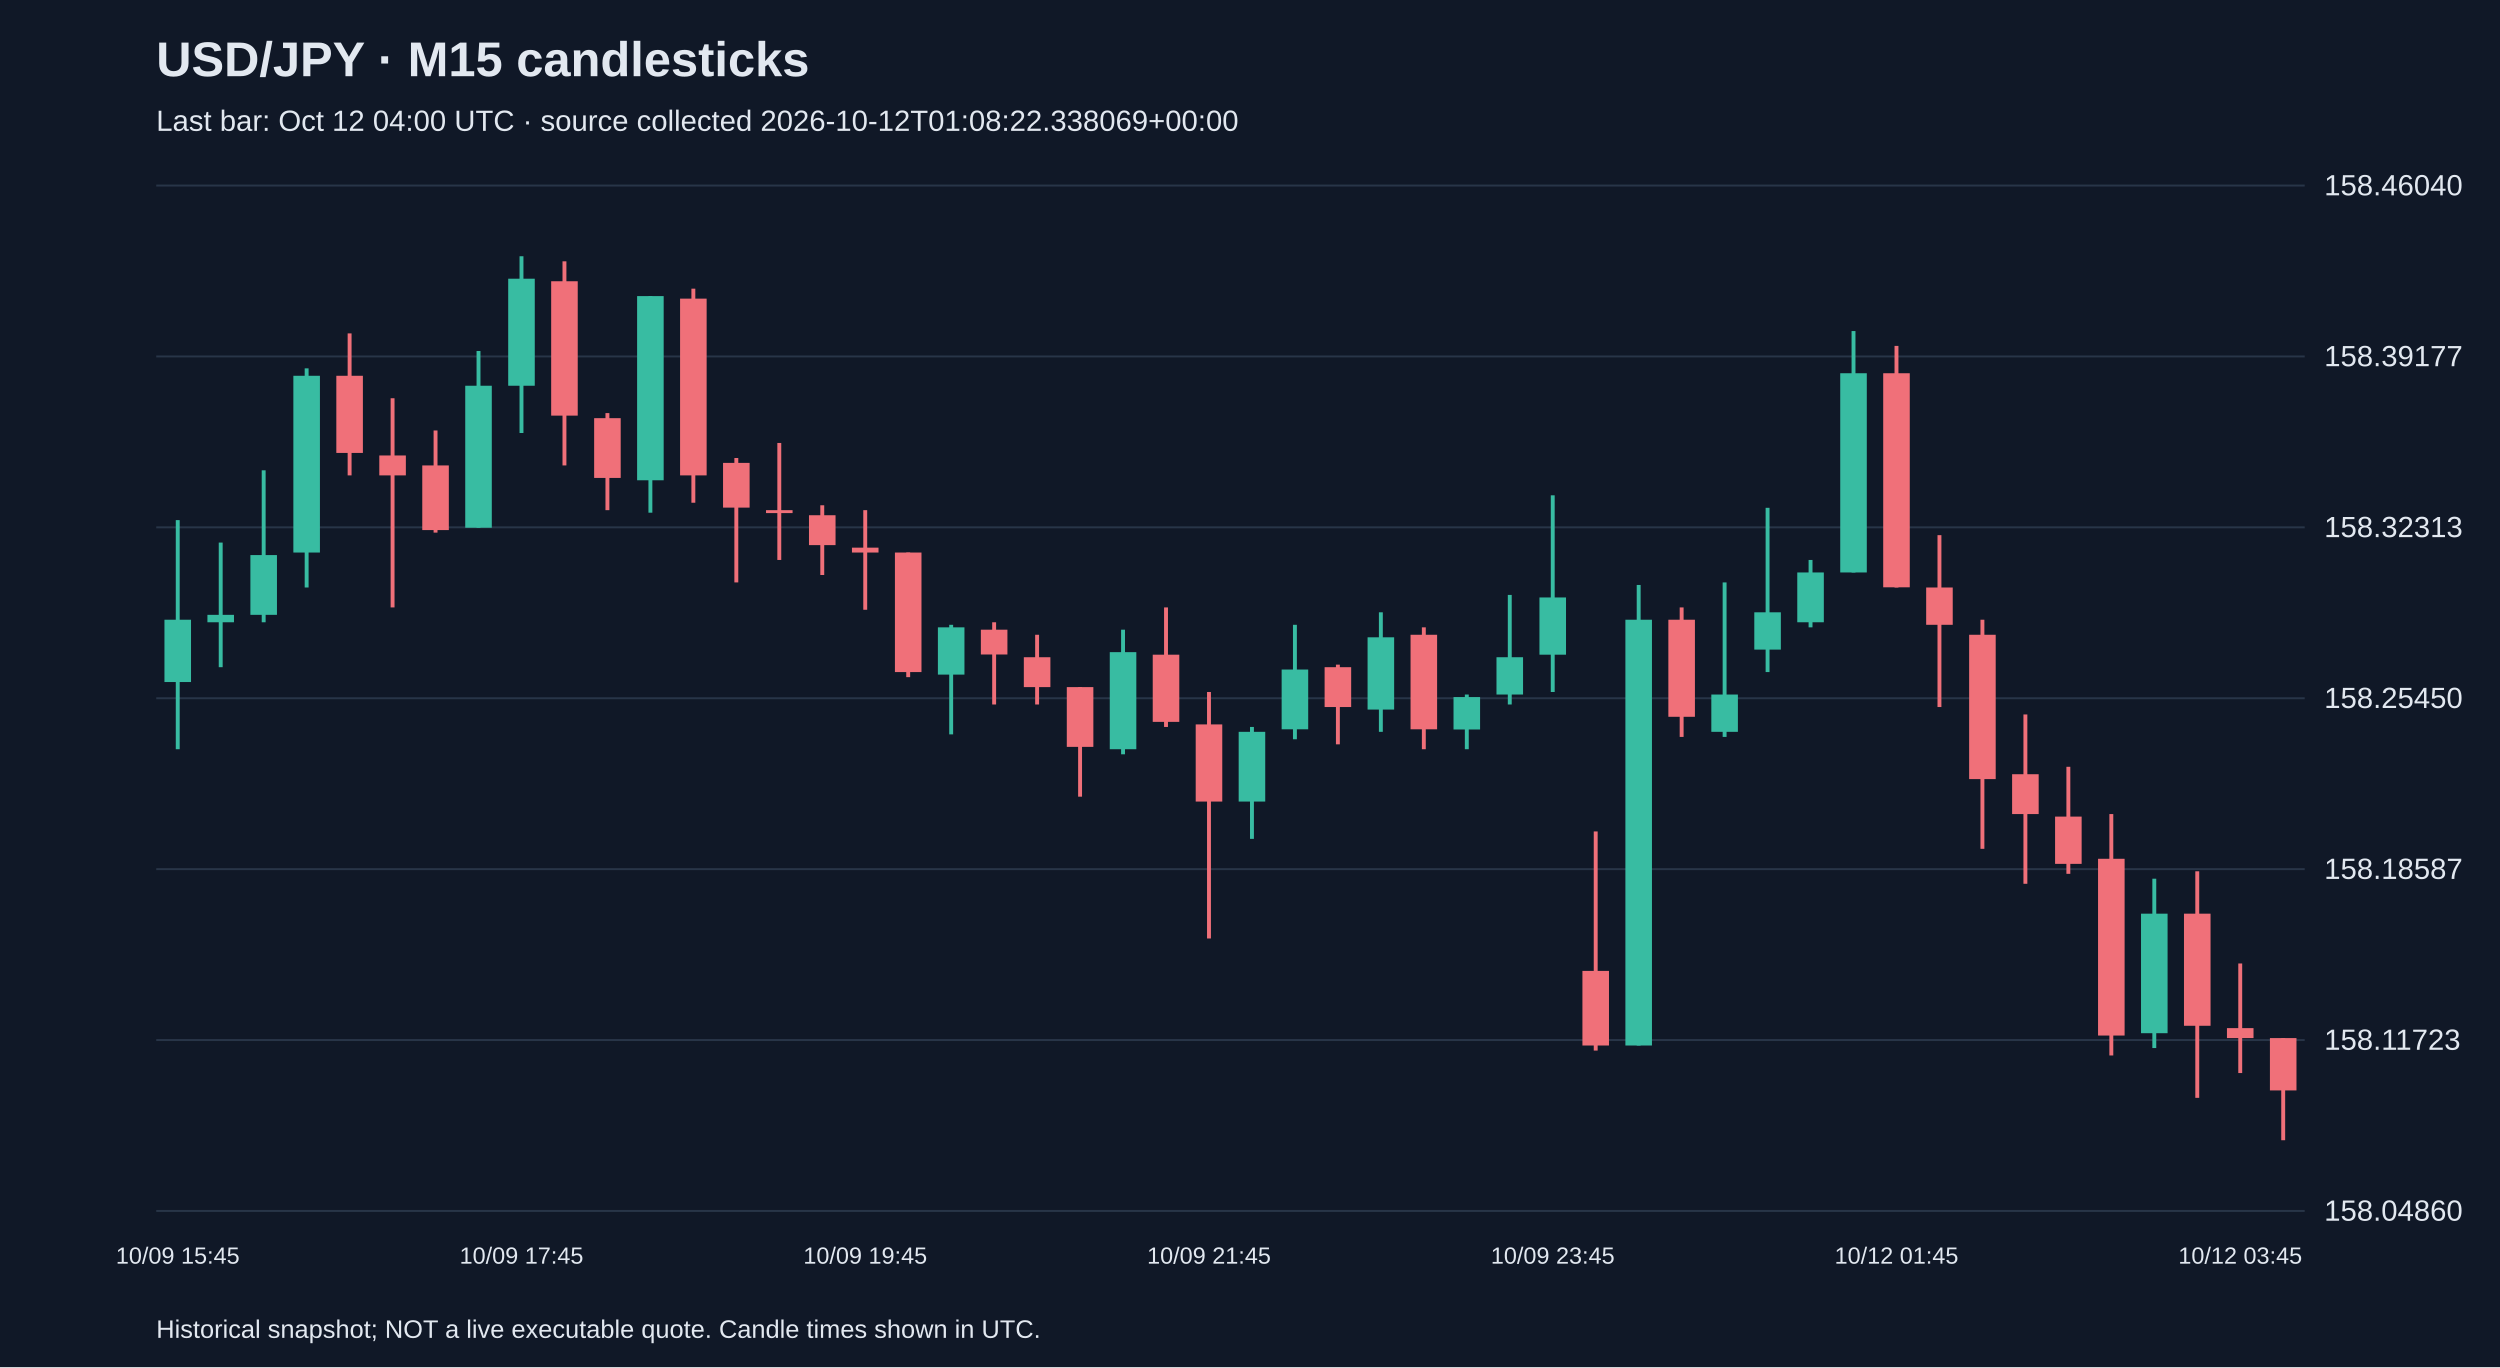
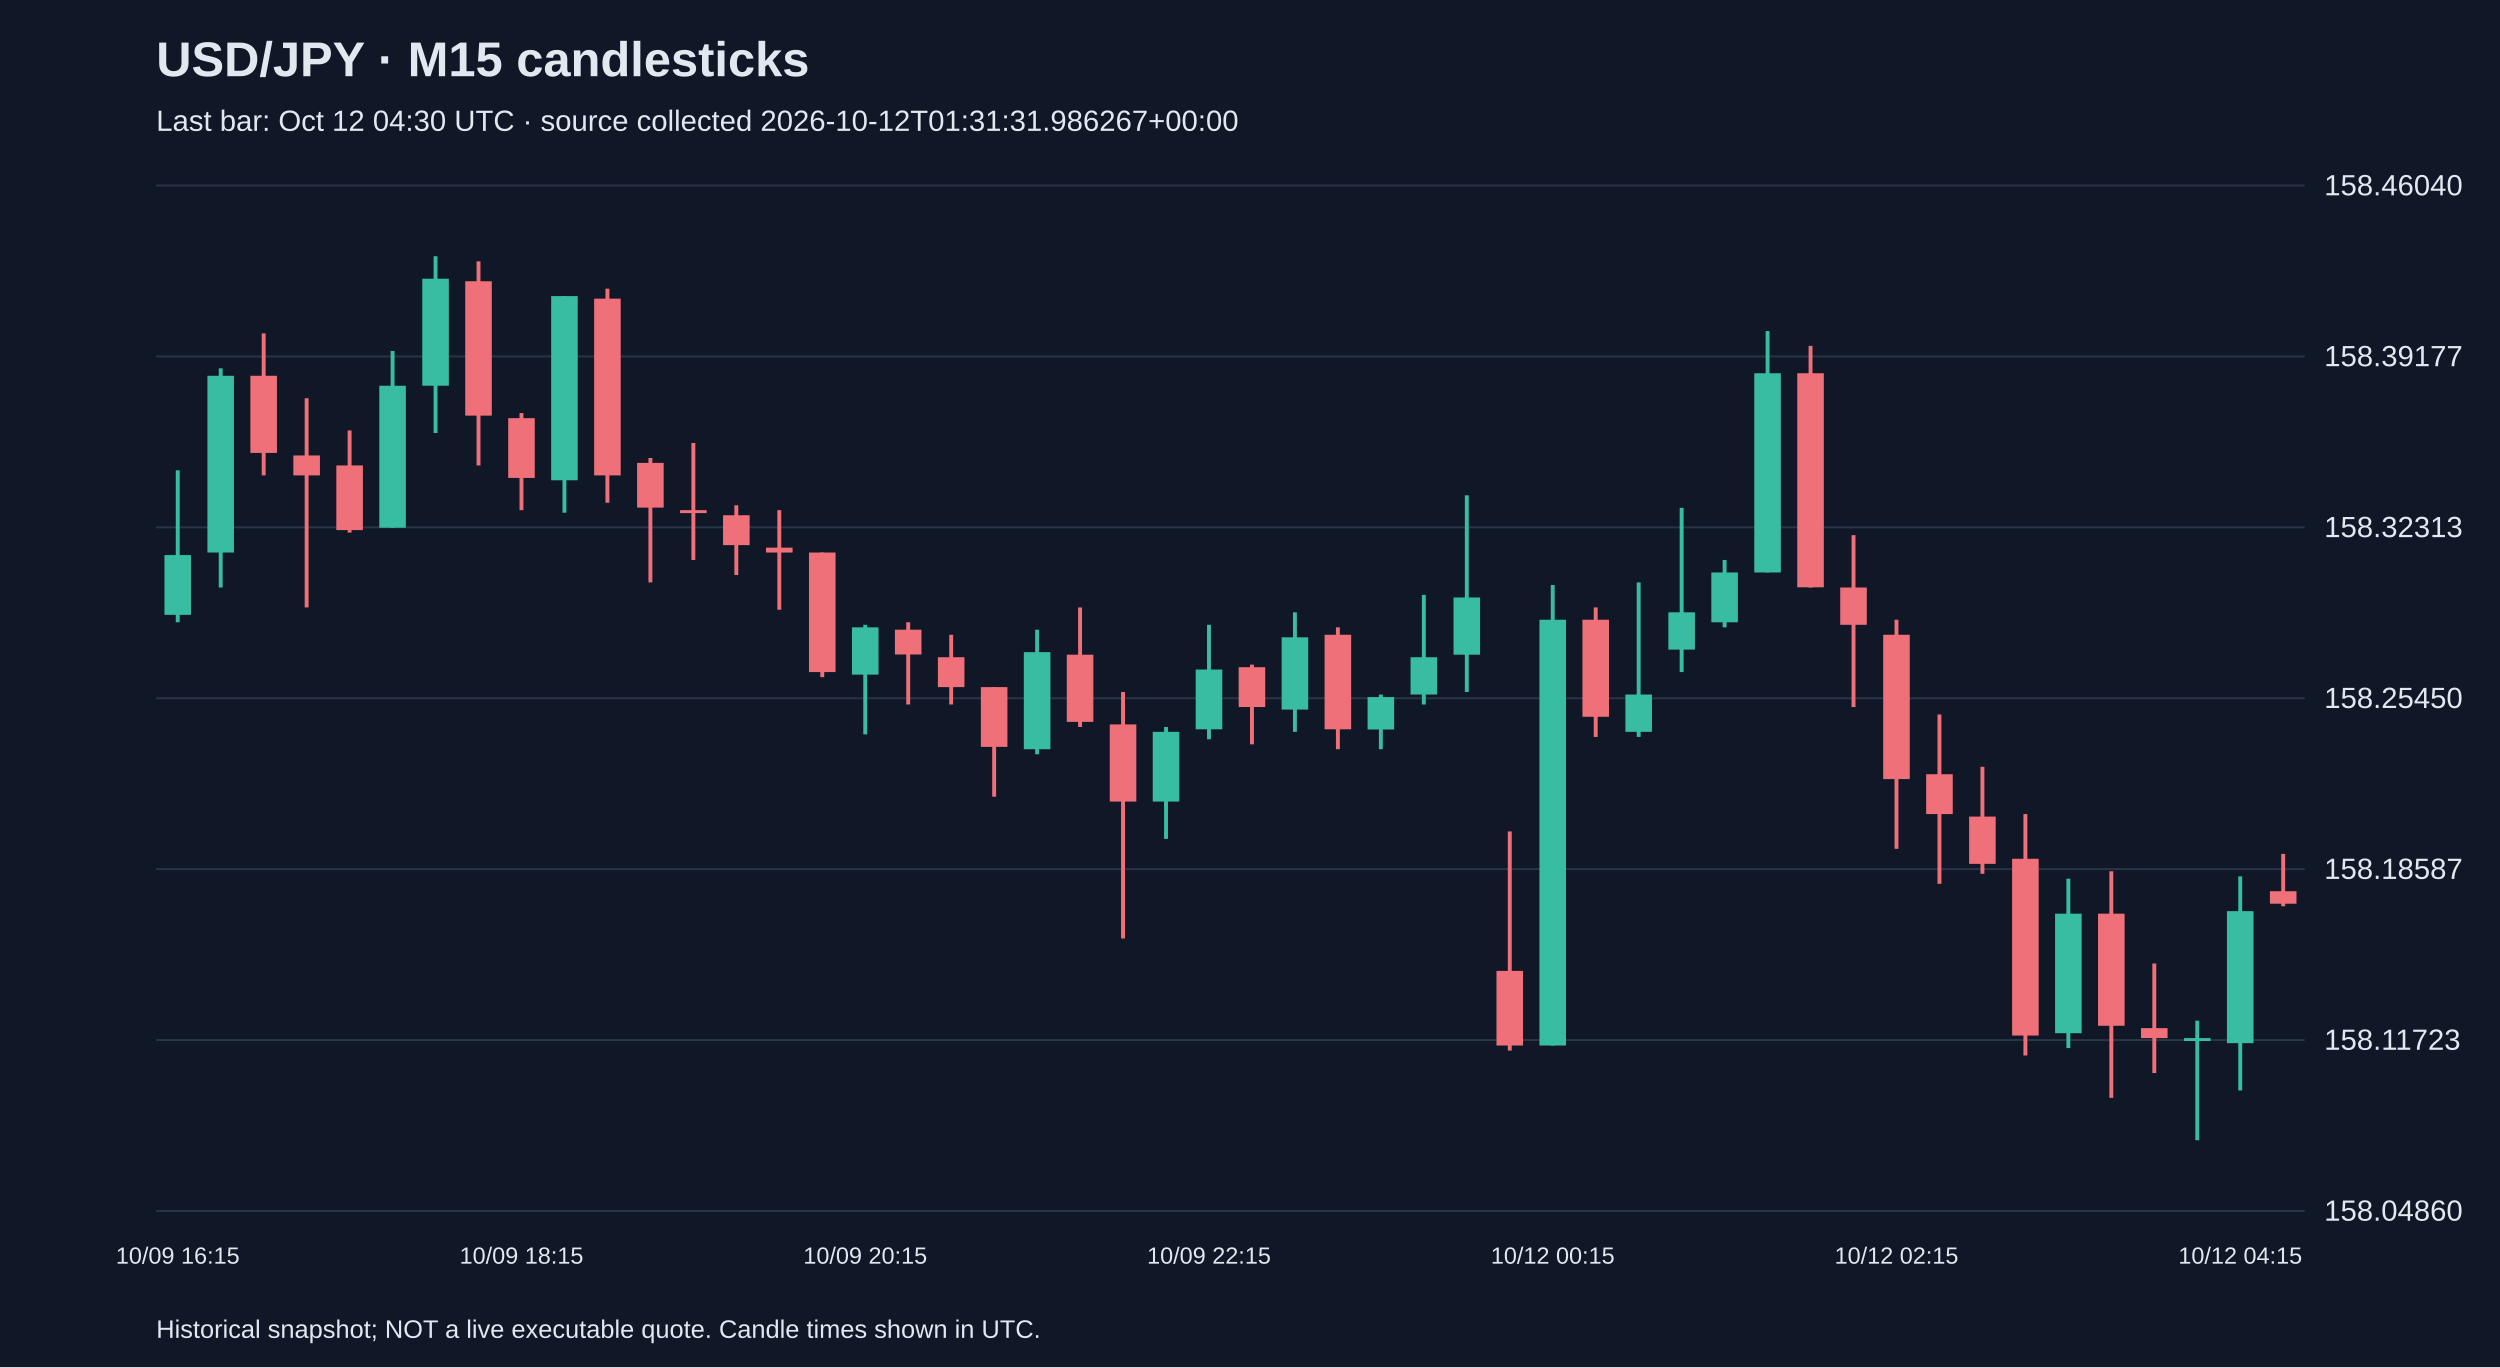
<svg xmlns="http://www.w3.org/2000/svg" viewBox="0 0 1280 700">
  <rect width="100%" height="100%" fill="#101827" />
  <style>text{font-family:Arial,sans-serif;fill:#e2e8f0}</style>
  <text x="80" y="39" font-size="25" font-weight="bold">USD/JPY · M15 candlesticks</text>
-   <text x="80" y="67" font-size="15" fill="#a6b1c5">Last bar: Oct 12 04:00 UTC · source collected 2026-10-12T01:08:22.338069+00:00</text>
+   <text x="80" y="67" font-size="15" fill="#a6b1c5">Last bar: Oct 12 04:30 UTC · source collected 2026-10-12T01:31:31.986267+00:00</text>
  <line x1="80" y1="620.0" x2="1180" y2="620.0" stroke="#283548" />
  <text x="1190" y="625.0" font-size="15">158.04860</text>
  <line x1="80" y1="532.5" x2="1180" y2="532.5" stroke="#283548" />
  <text x="1190" y="537.5" font-size="15">158.11723</text>
  <line x1="80" y1="445.0" x2="1180" y2="445.0" stroke="#283548" />
  <text x="1190" y="450.0" font-size="15">158.18587</text>
  <line x1="80" y1="357.5" x2="1180" y2="357.5" stroke="#283548" />
  <text x="1190" y="362.5" font-size="15">158.25450</text>
  <line x1="80" y1="270.0" x2="1180" y2="270.0" stroke="#283548" />
  <text x="1190" y="275.0" font-size="15">158.32313</text>
  <line x1="80" y1="182.5" x2="1180" y2="182.5" stroke="#283548" />
  <text x="1190" y="187.5" font-size="15">158.39177</text>
  <line x1="80" y1="95.0" x2="1180" y2="95.0" stroke="#283548" />
  <text x="1190" y="100.0" font-size="15">158.46040</text>
-   <line x1="91.0" y1="266.3" x2="91.0" y2="383.6" stroke="#38bca2" stroke-width="2" />
-   <rect x="84.2" y="317.3" width="13.6" height="31.9" fill="#38bca2" />
-   <text x="91.0" y="647" text-anchor="middle" font-size="12">10/09 15:45</text>
-   <line x1="113.0" y1="277.8" x2="113.0" y2="341.6" stroke="#38bca2" stroke-width="2" />
-   <rect x="106.2" y="314.8" width="13.6" height="3.8" fill="#38bca2" />
-   <line x1="135.0" y1="240.8" x2="135.0" y2="318.6" stroke="#38bca2" stroke-width="2" />
-   <rect x="128.2" y="284.2" width="13.6" height="30.6" fill="#38bca2" />
-   <line x1="157.0" y1="188.6" x2="157.0" y2="300.8" stroke="#38bca2" stroke-width="2" />
-   <rect x="150.2" y="192.4" width="13.6" height="90.5" fill="#38bca2" />
-   <line x1="179.0" y1="170.7" x2="179.0" y2="243.4" stroke="#f07079" stroke-width="2" />
-   <rect x="172.2" y="192.4" width="13.6" height="39.5" fill="#f07079" />
-   <line x1="201.0" y1="203.9" x2="201.0" y2="311.0" stroke="#f07079" stroke-width="2" />
-   <rect x="194.2" y="233.2" width="13.6" height="10.2" fill="#f07079" />
-   <line x1="223.0" y1="220.4" x2="223.0" y2="272.7" stroke="#f07079" stroke-width="2" />
-   <rect x="216.2" y="238.3" width="13.6" height="33.1" fill="#f07079" />
-   <line x1="245.0" y1="179.7" x2="245.0" y2="270.2" stroke="#38bca2" stroke-width="2" />
-   <rect x="238.2" y="197.5" width="13.6" height="72.7" fill="#38bca2" />
-   <line x1="267.0" y1="131.2" x2="267.0" y2="221.7" stroke="#38bca2" stroke-width="2" />
-   <rect x="260.2" y="142.7" width="13.6" height="54.8" fill="#38bca2" />
-   <text x="267.0" y="647" text-anchor="middle" font-size="12">10/09 17:45</text>
-   <line x1="289.0" y1="133.8" x2="289.0" y2="238.3" stroke="#f07079" stroke-width="2" />
-   <rect x="282.2" y="144.0" width="13.6" height="68.8" fill="#f07079" />
-   <line x1="311.0" y1="211.5" x2="311.0" y2="261.2" stroke="#f07079" stroke-width="2" />
-   <rect x="304.2" y="214.1" width="13.6" height="30.6" fill="#f07079" />
-   <line x1="333.0" y1="151.6" x2="333.0" y2="262.5" stroke="#38bca2" stroke-width="2" />
-   <rect x="326.2" y="151.6" width="13.6" height="94.3" fill="#38bca2" />
-   <line x1="355.0" y1="147.8" x2="355.0" y2="257.4" stroke="#f07079" stroke-width="2" />
-   <rect x="348.2" y="152.9" width="13.6" height="90.5" fill="#f07079" />
-   <line x1="377.0" y1="234.5" x2="377.0" y2="298.2" stroke="#f07079" stroke-width="2" />
-   <rect x="370.2" y="237.0" width="13.6" height="22.9" fill="#f07079" />
-   <line x1="399.0" y1="226.8" x2="399.0" y2="286.7" stroke="#f07079" stroke-width="2" />
-   <rect x="392.2" y="261.2" width="13.6" height="1.5" fill="#f07079" />
-   <line x1="421.0" y1="258.7" x2="421.0" y2="294.4" stroke="#f07079" stroke-width="2" />
-   <rect x="414.2" y="263.8" width="13.6" height="15.3" fill="#f07079" />
-   <line x1="443.0" y1="261.2" x2="443.0" y2="312.2" stroke="#f07079" stroke-width="2" />
-   <rect x="436.2" y="280.4" width="13.6" height="2.5" fill="#f07079" />
-   <text x="443.0" y="647" text-anchor="middle" font-size="12">10/09 19:45</text>
-   <line x1="465.0" y1="282.9" x2="465.0" y2="346.7" stroke="#f07079" stroke-width="2" />
-   <rect x="458.2" y="282.9" width="13.6" height="61.2" fill="#f07079" />
-   <line x1="487.0" y1="319.9" x2="487.0" y2="376.0" stroke="#38bca2" stroke-width="2" />
-   <rect x="480.2" y="321.2" width="13.6" height="24.2" fill="#38bca2" />
-   <line x1="509.0" y1="318.6" x2="509.0" y2="360.7" stroke="#f07079" stroke-width="2" />
-   <rect x="502.2" y="322.4" width="13.6" height="12.7" fill="#f07079" />
-   <line x1="531.0" y1="325.0" x2="531.0" y2="360.7" stroke="#f07079" stroke-width="2" />
-   <rect x="524.2" y="336.5" width="13.6" height="15.3" fill="#f07079" />
-   <line x1="553.0" y1="351.8" x2="553.0" y2="407.9" stroke="#f07079" stroke-width="2" />
-   <rect x="546.2" y="351.8" width="13.6" height="30.6" fill="#f07079" />
-   <line x1="575.0" y1="322.4" x2="575.0" y2="386.2" stroke="#38bca2" stroke-width="2" />
-   <rect x="568.2" y="333.9" width="13.6" height="49.7" fill="#38bca2" />
-   <line x1="597.0" y1="311.0" x2="597.0" y2="372.2" stroke="#f07079" stroke-width="2" />
-   <rect x="590.2" y="335.2" width="13.6" height="34.4" fill="#f07079" />
-   <line x1="619.0" y1="354.3" x2="619.0" y2="480.5" stroke="#f07079" stroke-width="2" />
-   <rect x="612.2" y="370.9" width="13.6" height="39.5" fill="#f07079" />
-   <text x="619.0" y="647" text-anchor="middle" font-size="12">10/09 21:45</text>
-   <line x1="641.0" y1="372.2" x2="641.0" y2="429.5" stroke="#38bca2" stroke-width="2" />
-   <rect x="634.2" y="374.7" width="13.6" height="35.7" fill="#38bca2" />
-   <line x1="663.0" y1="319.9" x2="663.0" y2="378.5" stroke="#38bca2" stroke-width="2" />
-   <rect x="656.2" y="342.8" width="13.6" height="30.6" fill="#38bca2" />
-   <line x1="685.0" y1="340.3" x2="685.0" y2="381.1" stroke="#f07079" stroke-width="2" />
-   <rect x="678.2" y="341.6" width="13.6" height="20.4" fill="#f07079" />
-   <line x1="707.0" y1="313.5" x2="707.0" y2="374.7" stroke="#38bca2" stroke-width="2" />
-   <rect x="700.2" y="326.3" width="13.6" height="37.0" fill="#38bca2" />
-   <line x1="729.0" y1="321.2" x2="729.0" y2="383.6" stroke="#f07079" stroke-width="2" />
-   <rect x="722.2" y="325.0" width="13.6" height="48.4" fill="#f07079" />
-   <line x1="751.0" y1="355.6" x2="751.0" y2="383.6" stroke="#38bca2" stroke-width="2" />
-   <rect x="744.2" y="356.9" width="13.6" height="16.6" fill="#38bca2" />
-   <line x1="773.0" y1="304.6" x2="773.0" y2="360.7" stroke="#38bca2" stroke-width="2" />
-   <rect x="766.2" y="336.5" width="13.6" height="19.1" fill="#38bca2" />
-   <line x1="795.0" y1="253.6" x2="795.0" y2="354.3" stroke="#38bca2" stroke-width="2" />
-   <rect x="788.2" y="305.9" width="13.6" height="29.3" fill="#38bca2" />
-   <text x="795.0" y="647" text-anchor="middle" font-size="12">10/09 23:45</text>
-   <line x1="817.0" y1="425.7" x2="817.0" y2="537.9" stroke="#f07079" stroke-width="2" />
-   <rect x="810.2" y="497.1" width="13.6" height="38.2" fill="#f07079" />
-   <line x1="839.0" y1="299.5" x2="839.0" y2="535.3" stroke="#38bca2" stroke-width="2" />
-   <rect x="832.2" y="317.3" width="13.6" height="218.0" fill="#38bca2" />
-   <line x1="861.0" y1="311.0" x2="861.0" y2="377.3" stroke="#f07079" stroke-width="2" />
-   <rect x="854.2" y="317.3" width="13.6" height="49.7" fill="#f07079" />
-   <line x1="883.0" y1="298.2" x2="883.0" y2="377.3" stroke="#38bca2" stroke-width="2" />
-   <rect x="876.2" y="355.6" width="13.6" height="19.1" fill="#38bca2" />
-   <line x1="905.0" y1="260.0" x2="905.0" y2="344.1" stroke="#38bca2" stroke-width="2" />
-   <rect x="898.2" y="313.5" width="13.6" height="19.1" fill="#38bca2" />
-   <line x1="927.0" y1="286.7" x2="927.0" y2="321.2" stroke="#38bca2" stroke-width="2" />
-   <rect x="920.2" y="293.1" width="13.6" height="25.5" fill="#38bca2" />
-   <line x1="949.0" y1="169.5" x2="949.0" y2="293.1" stroke="#38bca2" stroke-width="2" />
-   <rect x="942.2" y="191.1" width="13.6" height="102.0" fill="#38bca2" />
-   <line x1="971.0" y1="177.1" x2="971.0" y2="300.8" stroke="#f07079" stroke-width="2" />
-   <rect x="964.2" y="191.1" width="13.6" height="109.6" fill="#f07079" />
-   <text x="971.0" y="647" text-anchor="middle" font-size="12">10/12 01:45</text>
-   <line x1="993.0" y1="274.0" x2="993.0" y2="362.0" stroke="#f07079" stroke-width="2" />
-   <rect x="986.2" y="300.8" width="13.6" height="19.1" fill="#f07079" />
-   <line x1="1015.0" y1="317.3" x2="1015.0" y2="434.6" stroke="#f07079" stroke-width="2" />
-   <rect x="1008.2" y="325.0" width="13.6" height="73.9" fill="#f07079" />
-   <line x1="1037.0" y1="365.8" x2="1037.0" y2="452.5" stroke="#f07079" stroke-width="2" />
-   <rect x="1030.2" y="396.4" width="13.6" height="20.4" fill="#f07079" />
-   <line x1="1059.0" y1="392.6" x2="1059.0" y2="447.4" stroke="#f07079" stroke-width="2" />
-   <rect x="1052.2" y="418.1" width="13.6" height="24.2" fill="#f07079" />
-   <line x1="1081.0" y1="416.8" x2="1081.0" y2="540.4" stroke="#f07079" stroke-width="2" />
-   <rect x="1074.2" y="439.7" width="13.6" height="90.5" fill="#f07079" />
-   <line x1="1103.0" y1="449.9" x2="1103.0" y2="536.6" stroke="#38bca2" stroke-width="2" />
-   <rect x="1096.2" y="467.8" width="13.6" height="61.2" fill="#38bca2" />
-   <line x1="1125.0" y1="446.1" x2="1125.0" y2="562.1" stroke="#f07079" stroke-width="2" />
-   <rect x="1118.2" y="467.8" width="13.6" height="57.4" fill="#f07079" />
-   <line x1="1147.0" y1="493.3" x2="1147.0" y2="549.4" stroke="#f07079" stroke-width="2" />
-   <rect x="1140.2" y="526.4" width="13.6" height="5.1" fill="#f07079" />
-   <text x="1147.0" y="647" text-anchor="middle" font-size="12">10/12 03:45</text>
-   <line x1="1169.0" y1="531.5" x2="1169.0" y2="583.8" stroke="#f07079" stroke-width="2" />
-   <rect x="1162.2" y="531.5" width="13.6" height="26.8" fill="#f07079" />
+   <line x1="91.0" y1="240.8" x2="91.0" y2="318.6" stroke="#38bca2" stroke-width="2" />
+   <rect x="84.2" y="284.2" width="13.6" height="30.6" fill="#38bca2" />
+   <text x="91.0" y="647" text-anchor="middle" font-size="12">10/09 16:15</text>
+   <line x1="113.0" y1="188.6" x2="113.0" y2="300.8" stroke="#38bca2" stroke-width="2" />
+   <rect x="106.2" y="192.4" width="13.6" height="90.5" fill="#38bca2" />
+   <line x1="135.0" y1="170.7" x2="135.0" y2="243.4" stroke="#f07079" stroke-width="2" />
+   <rect x="128.2" y="192.4" width="13.6" height="39.5" fill="#f07079" />
+   <line x1="157.0" y1="203.9" x2="157.0" y2="311.0" stroke="#f07079" stroke-width="2" />
+   <rect x="150.2" y="233.2" width="13.6" height="10.2" fill="#f07079" />
+   <line x1="179.0" y1="220.4" x2="179.0" y2="272.7" stroke="#f07079" stroke-width="2" />
+   <rect x="172.2" y="238.3" width="13.6" height="33.1" fill="#f07079" />
+   <line x1="201.0" y1="179.7" x2="201.0" y2="270.2" stroke="#38bca2" stroke-width="2" />
+   <rect x="194.2" y="197.5" width="13.6" height="72.7" fill="#38bca2" />
+   <line x1="223.0" y1="131.2" x2="223.0" y2="221.7" stroke="#38bca2" stroke-width="2" />
+   <rect x="216.2" y="142.7" width="13.6" height="54.8" fill="#38bca2" />
+   <line x1="245.0" y1="133.8" x2="245.0" y2="238.3" stroke="#f07079" stroke-width="2" />
+   <rect x="238.2" y="144.0" width="13.6" height="68.8" fill="#f07079" />
+   <line x1="267.0" y1="211.5" x2="267.0" y2="261.2" stroke="#f07079" stroke-width="2" />
+   <rect x="260.2" y="214.1" width="13.6" height="30.6" fill="#f07079" />
+   <text x="267.0" y="647" text-anchor="middle" font-size="12">10/09 18:15</text>
+   <line x1="289.0" y1="151.6" x2="289.0" y2="262.5" stroke="#38bca2" stroke-width="2" />
+   <rect x="282.2" y="151.6" width="13.6" height="94.3" fill="#38bca2" />
+   <line x1="311.0" y1="147.8" x2="311.0" y2="257.4" stroke="#f07079" stroke-width="2" />
+   <rect x="304.2" y="152.9" width="13.6" height="90.5" fill="#f07079" />
+   <line x1="333.0" y1="234.5" x2="333.0" y2="298.2" stroke="#f07079" stroke-width="2" />
+   <rect x="326.2" y="237.0" width="13.6" height="22.9" fill="#f07079" />
+   <line x1="355.0" y1="226.8" x2="355.0" y2="286.7" stroke="#f07079" stroke-width="2" />
+   <rect x="348.2" y="261.2" width="13.6" height="1.5" fill="#f07079" />
+   <line x1="377.0" y1="258.7" x2="377.0" y2="294.4" stroke="#f07079" stroke-width="2" />
+   <rect x="370.2" y="263.8" width="13.6" height="15.3" fill="#f07079" />
+   <line x1="399.0" y1="261.2" x2="399.0" y2="312.2" stroke="#f07079" stroke-width="2" />
+   <rect x="392.2" y="280.4" width="13.6" height="2.5" fill="#f07079" />
+   <line x1="421.0" y1="282.9" x2="421.0" y2="346.7" stroke="#f07079" stroke-width="2" />
+   <rect x="414.2" y="282.9" width="13.6" height="61.2" fill="#f07079" />
+   <line x1="443.0" y1="319.9" x2="443.0" y2="376.0" stroke="#38bca2" stroke-width="2" />
+   <rect x="436.2" y="321.2" width="13.6" height="24.2" fill="#38bca2" />
+   <text x="443.0" y="647" text-anchor="middle" font-size="12">10/09 20:15</text>
+   <line x1="465.0" y1="318.6" x2="465.0" y2="360.7" stroke="#f07079" stroke-width="2" />
+   <rect x="458.2" y="322.4" width="13.6" height="12.7" fill="#f07079" />
+   <line x1="487.0" y1="325.0" x2="487.0" y2="360.7" stroke="#f07079" stroke-width="2" />
+   <rect x="480.2" y="336.5" width="13.6" height="15.3" fill="#f07079" />
+   <line x1="509.0" y1="351.8" x2="509.0" y2="407.9" stroke="#f07079" stroke-width="2" />
+   <rect x="502.2" y="351.8" width="13.6" height="30.6" fill="#f07079" />
+   <line x1="531.0" y1="322.4" x2="531.0" y2="386.2" stroke="#38bca2" stroke-width="2" />
+   <rect x="524.2" y="333.9" width="13.6" height="49.7" fill="#38bca2" />
+   <line x1="553.0" y1="311.0" x2="553.0" y2="372.2" stroke="#f07079" stroke-width="2" />
+   <rect x="546.2" y="335.2" width="13.6" height="34.4" fill="#f07079" />
+   <line x1="575.0" y1="354.3" x2="575.0" y2="480.5" stroke="#f07079" stroke-width="2" />
+   <rect x="568.2" y="370.9" width="13.6" height="39.5" fill="#f07079" />
+   <line x1="597.0" y1="372.2" x2="597.0" y2="429.5" stroke="#38bca2" stroke-width="2" />
+   <rect x="590.2" y="374.7" width="13.6" height="35.7" fill="#38bca2" />
+   <line x1="619.0" y1="319.9" x2="619.0" y2="378.5" stroke="#38bca2" stroke-width="2" />
+   <rect x="612.2" y="342.8" width="13.6" height="30.6" fill="#38bca2" />
+   <text x="619.0" y="647" text-anchor="middle" font-size="12">10/09 22:15</text>
+   <line x1="641.0" y1="340.3" x2="641.0" y2="381.1" stroke="#f07079" stroke-width="2" />
+   <rect x="634.2" y="341.6" width="13.6" height="20.4" fill="#f07079" />
+   <line x1="663.0" y1="313.5" x2="663.0" y2="374.7" stroke="#38bca2" stroke-width="2" />
+   <rect x="656.2" y="326.3" width="13.6" height="37.0" fill="#38bca2" />
+   <line x1="685.0" y1="321.2" x2="685.0" y2="383.6" stroke="#f07079" stroke-width="2" />
+   <rect x="678.2" y="325.0" width="13.6" height="48.4" fill="#f07079" />
+   <line x1="707.0" y1="355.6" x2="707.0" y2="383.6" stroke="#38bca2" stroke-width="2" />
+   <rect x="700.2" y="356.9" width="13.6" height="16.6" fill="#38bca2" />
+   <line x1="729.0" y1="304.6" x2="729.0" y2="360.7" stroke="#38bca2" stroke-width="2" />
+   <rect x="722.2" y="336.5" width="13.6" height="19.1" fill="#38bca2" />
+   <line x1="751.0" y1="253.6" x2="751.0" y2="354.3" stroke="#38bca2" stroke-width="2" />
+   <rect x="744.2" y="305.9" width="13.6" height="29.3" fill="#38bca2" />
+   <line x1="773.0" y1="425.7" x2="773.0" y2="537.9" stroke="#f07079" stroke-width="2" />
+   <rect x="766.2" y="497.1" width="13.6" height="38.2" fill="#f07079" />
+   <line x1="795.0" y1="299.5" x2="795.0" y2="535.3" stroke="#38bca2" stroke-width="2" />
+   <rect x="788.2" y="317.3" width="13.6" height="218.0" fill="#38bca2" />
+   <text x="795.0" y="647" text-anchor="middle" font-size="12">10/12 00:15</text>
+   <line x1="817.0" y1="311.0" x2="817.0" y2="377.3" stroke="#f07079" stroke-width="2" />
+   <rect x="810.2" y="317.3" width="13.6" height="49.7" fill="#f07079" />
+   <line x1="839.0" y1="298.2" x2="839.0" y2="377.3" stroke="#38bca2" stroke-width="2" />
+   <rect x="832.2" y="355.6" width="13.6" height="19.1" fill="#38bca2" />
+   <line x1="861.0" y1="260.0" x2="861.0" y2="344.1" stroke="#38bca2" stroke-width="2" />
+   <rect x="854.2" y="313.5" width="13.6" height="19.1" fill="#38bca2" />
+   <line x1="883.0" y1="286.7" x2="883.0" y2="321.2" stroke="#38bca2" stroke-width="2" />
+   <rect x="876.2" y="293.1" width="13.6" height="25.5" fill="#38bca2" />
+   <line x1="905.0" y1="169.5" x2="905.0" y2="293.1" stroke="#38bca2" stroke-width="2" />
+   <rect x="898.2" y="191.1" width="13.6" height="102.0" fill="#38bca2" />
+   <line x1="927.0" y1="177.1" x2="927.0" y2="300.8" stroke="#f07079" stroke-width="2" />
+   <rect x="920.2" y="191.1" width="13.6" height="109.6" fill="#f07079" />
+   <line x1="949.0" y1="274.0" x2="949.0" y2="362.0" stroke="#f07079" stroke-width="2" />
+   <rect x="942.2" y="300.8" width="13.6" height="19.1" fill="#f07079" />
+   <line x1="971.0" y1="317.3" x2="971.0" y2="434.6" stroke="#f07079" stroke-width="2" />
+   <rect x="964.2" y="325.0" width="13.6" height="73.9" fill="#f07079" />
+   <text x="971.0" y="647" text-anchor="middle" font-size="12">10/12 02:15</text>
+   <line x1="993.0" y1="365.8" x2="993.0" y2="452.5" stroke="#f07079" stroke-width="2" />
+   <rect x="986.2" y="396.4" width="13.6" height="20.4" fill="#f07079" />
+   <line x1="1015.0" y1="392.6" x2="1015.0" y2="447.4" stroke="#f07079" stroke-width="2" />
+   <rect x="1008.2" y="418.1" width="13.6" height="24.2" fill="#f07079" />
+   <line x1="1037.0" y1="416.8" x2="1037.0" y2="540.4" stroke="#f07079" stroke-width="2" />
+   <rect x="1030.2" y="439.7" width="13.6" height="90.5" fill="#f07079" />
+   <line x1="1059.0" y1="449.9" x2="1059.0" y2="536.6" stroke="#38bca2" stroke-width="2" />
+   <rect x="1052.2" y="467.8" width="13.6" height="61.2" fill="#38bca2" />
+   <line x1="1081.0" y1="446.1" x2="1081.0" y2="562.1" stroke="#f07079" stroke-width="2" />
+   <rect x="1074.2" y="467.8" width="13.6" height="57.4" fill="#f07079" />
+   <line x1="1103.0" y1="493.3" x2="1103.0" y2="549.4" stroke="#f07079" stroke-width="2" />
+   <rect x="1096.2" y="526.4" width="13.6" height="5.1" fill="#f07079" />
+   <line x1="1125.0" y1="522.6" x2="1125.0" y2="583.8" stroke="#38bca2" stroke-width="2" />
+   <rect x="1118.2" y="531.5" width="13.6" height="1.5" fill="#38bca2" />
+   <line x1="1147.0" y1="448.7" x2="1147.0" y2="558.3" stroke="#38bca2" stroke-width="2" />
+   <rect x="1140.2" y="466.5" width="13.6" height="67.6" fill="#38bca2" />
+   <text x="1147.0" y="647" text-anchor="middle" font-size="12">10/12 04:15</text>
+   <line x1="1169.0" y1="437.2" x2="1169.0" y2="464.0" stroke="#f07079" stroke-width="2" />
+   <rect x="1162.2" y="456.3" width="13.6" height="6.4" fill="#f07079" />
  <text x="80" y="685" font-size="13">Historical snapshot; NOT a live executable quote. Candle times shown in UTC.</text>
</svg>
